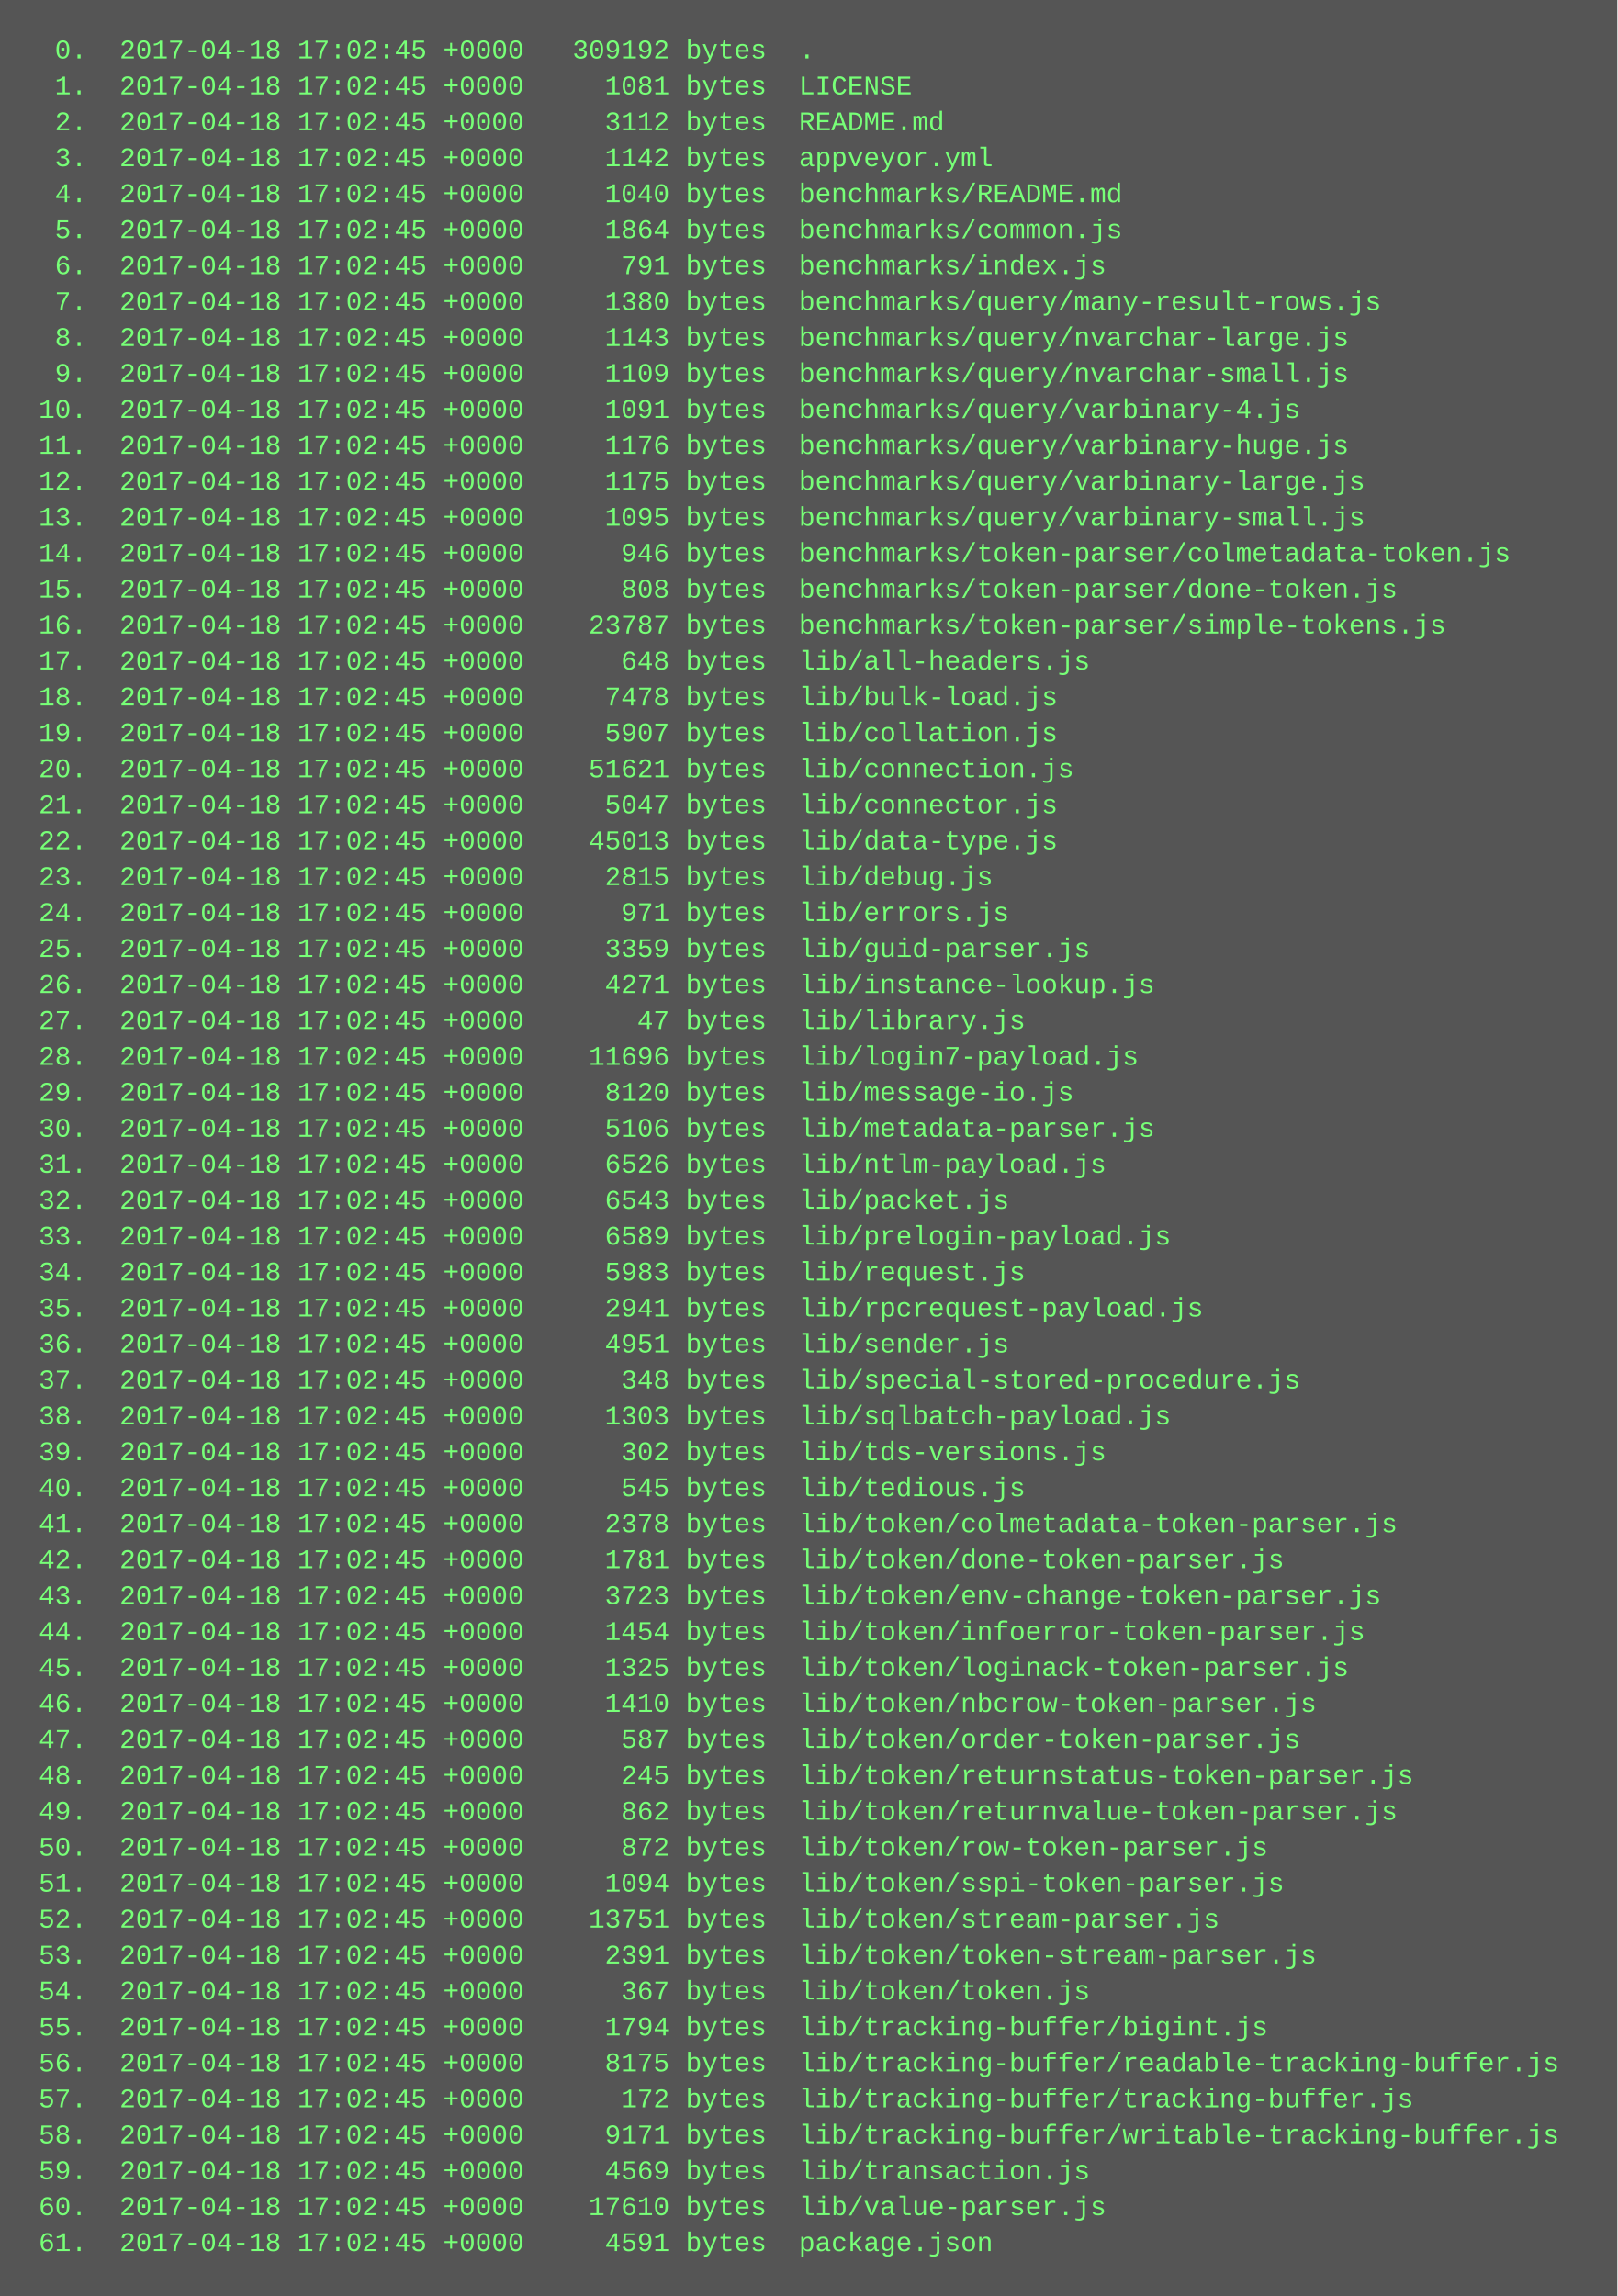
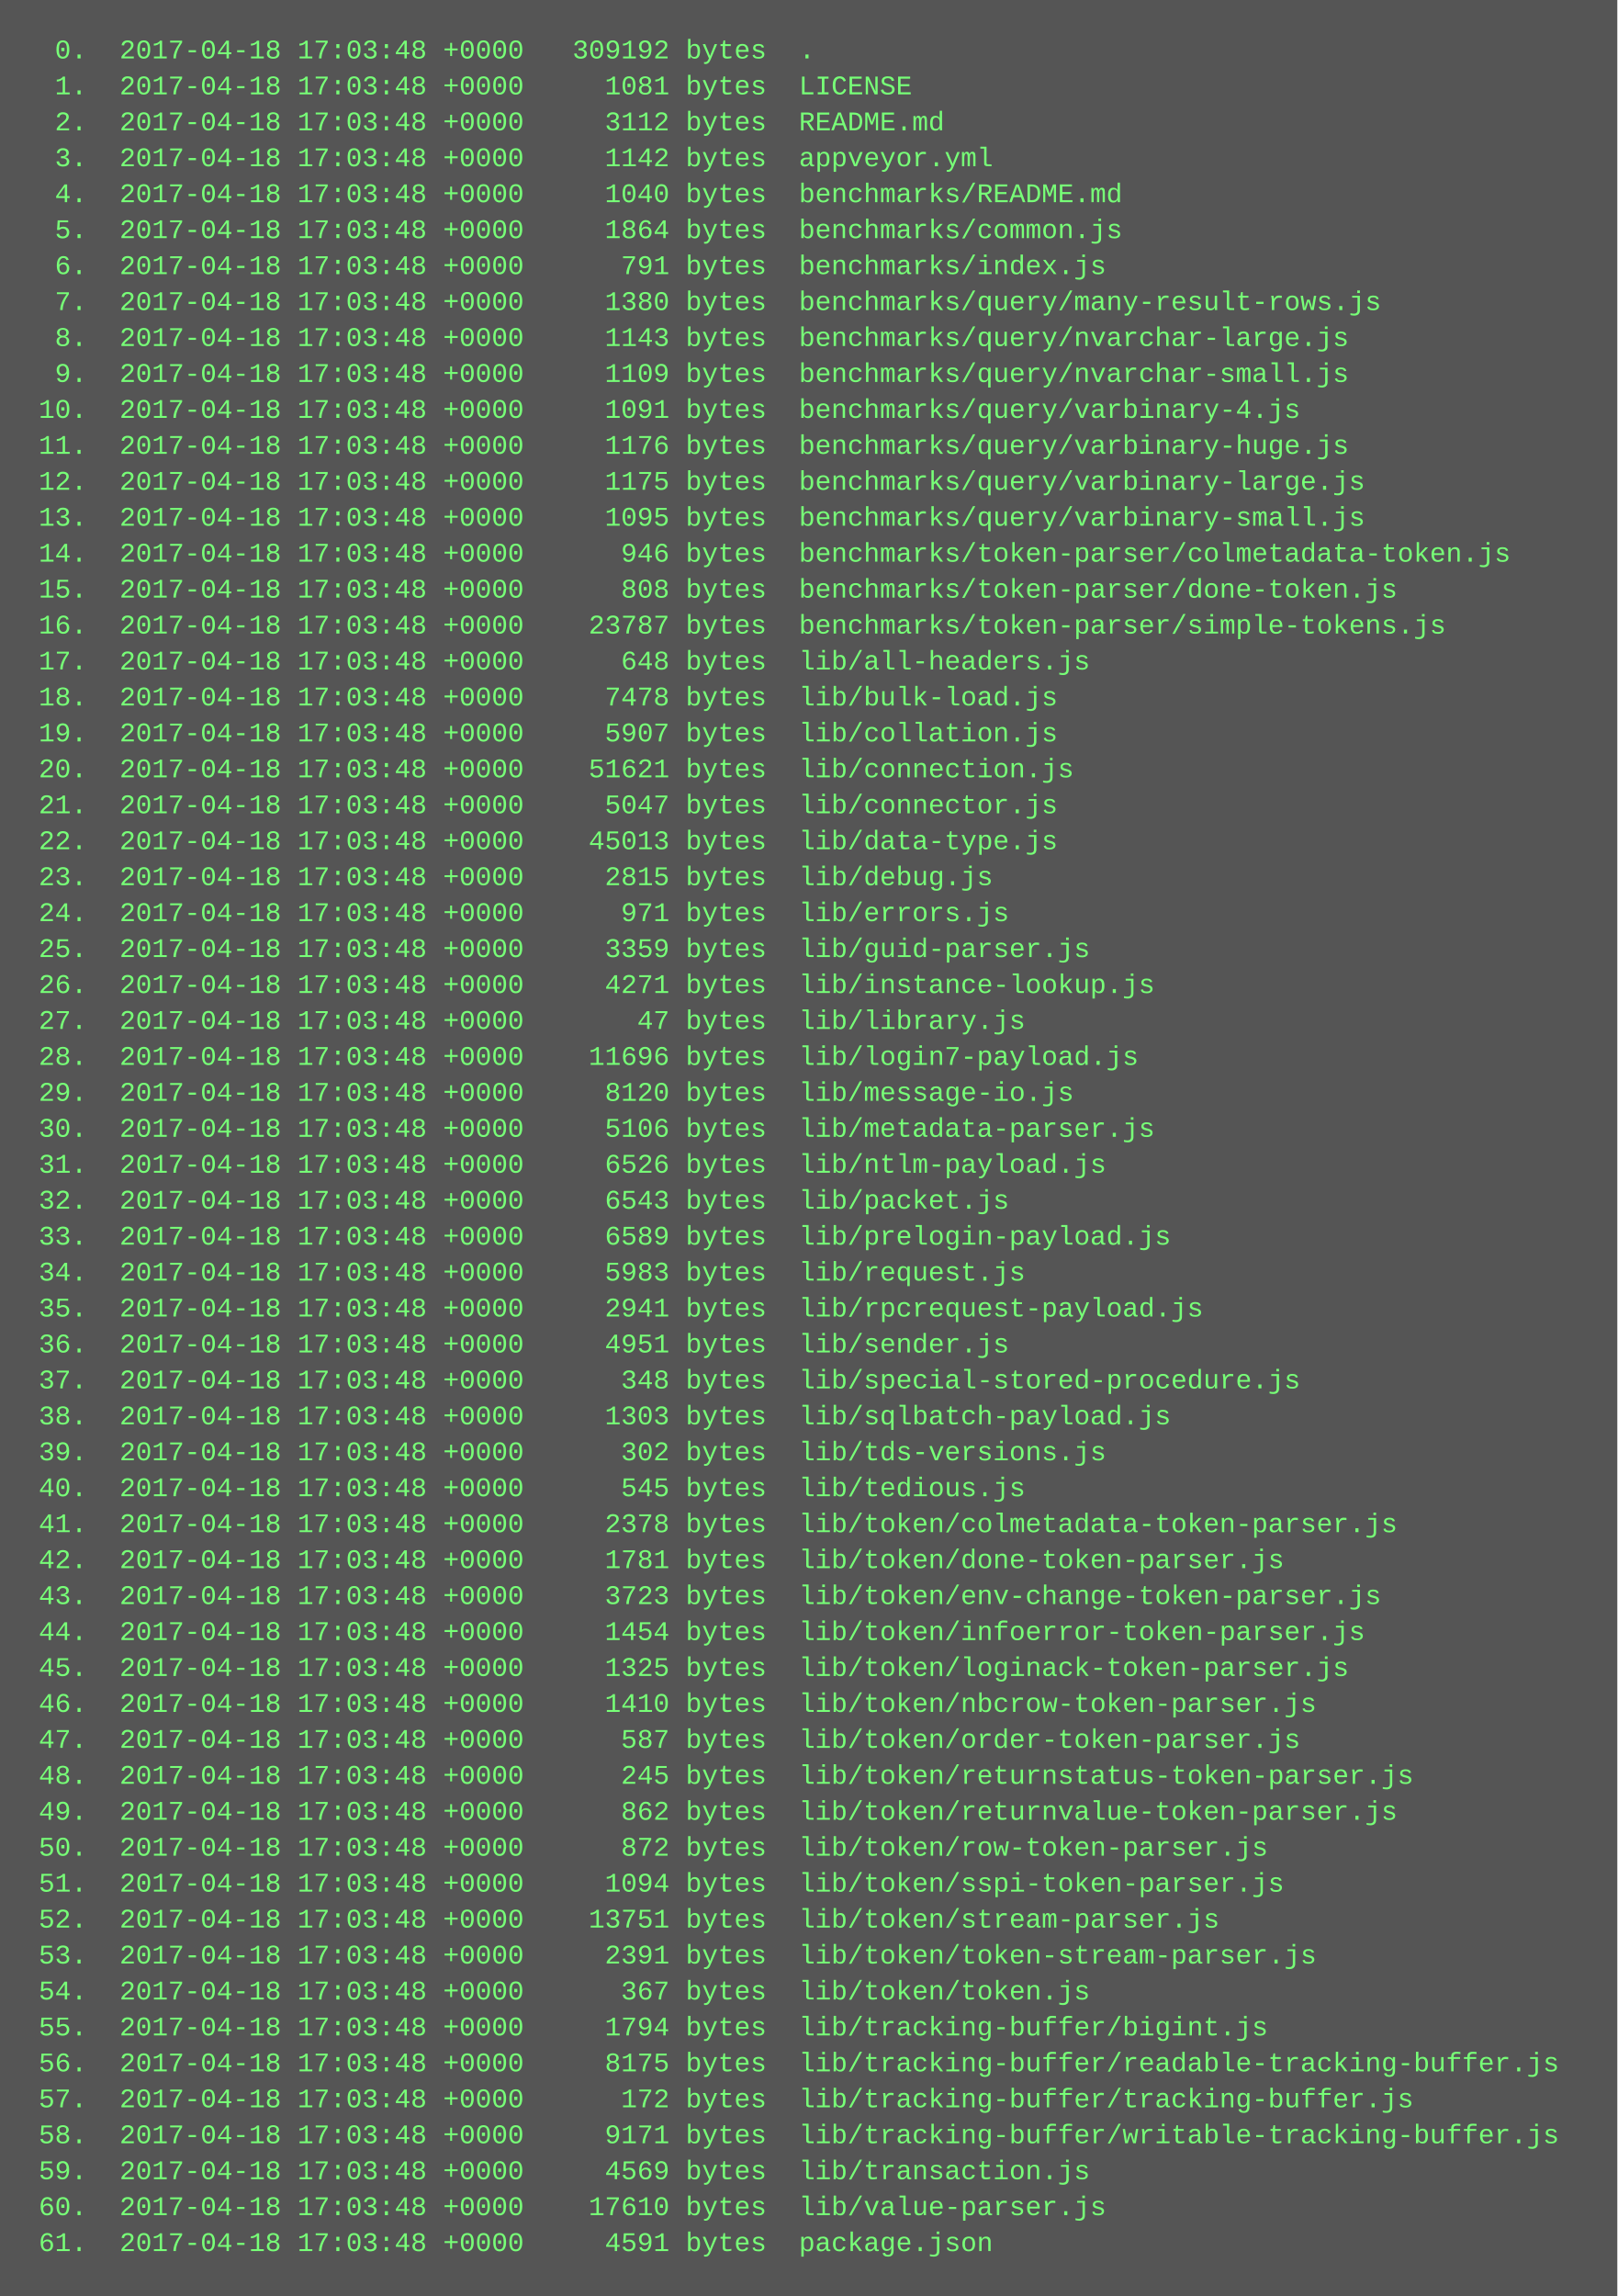
<svg xmlns="http://www.w3.org/2000/svg" height="1022" width="720">
  <rect height="1022" fill="#555" width="720" />
  <text fill="#7f7" font-family="Courier New" font-size="12" xml:space="preserve">
-     <tspan x="10" y="26">  0.  2017-04-18 17:02:45 +0000   309192 bytes  .</tspan>
-     <tspan x="10" y="42">  1.  2017-04-18 17:02:45 +0000     1081 bytes  LICENSE</tspan>
-     <tspan x="10" y="58">  2.  2017-04-18 17:02:45 +0000     3112 bytes  README.md</tspan>
-     <tspan x="10" y="74">  3.  2017-04-18 17:02:45 +0000     1142 bytes  appveyor.yml</tspan>
-     <tspan x="10" y="90">  4.  2017-04-18 17:02:45 +0000     1040 bytes  benchmarks/README.md</tspan>
-     <tspan x="10" y="106">  5.  2017-04-18 17:02:45 +0000     1864 bytes  benchmarks/common.js</tspan>
-     <tspan x="10" y="122">  6.  2017-04-18 17:02:45 +0000      791 bytes  benchmarks/index.js</tspan>
-     <tspan x="10" y="138">  7.  2017-04-18 17:02:45 +0000     1380 bytes  benchmarks/query/many-result-rows.js</tspan>
-     <tspan x="10" y="154">  8.  2017-04-18 17:02:45 +0000     1143 bytes  benchmarks/query/nvarchar-large.js</tspan>
-     <tspan x="10" y="170">  9.  2017-04-18 17:02:45 +0000     1109 bytes  benchmarks/query/nvarchar-small.js</tspan>
-     <tspan x="10" y="186"> 10.  2017-04-18 17:02:45 +0000     1091 bytes  benchmarks/query/varbinary-4.js</tspan>
-     <tspan x="10" y="202"> 11.  2017-04-18 17:02:45 +0000     1176 bytes  benchmarks/query/varbinary-huge.js</tspan>
-     <tspan x="10" y="218"> 12.  2017-04-18 17:02:45 +0000     1175 bytes  benchmarks/query/varbinary-large.js</tspan>
-     <tspan x="10" y="234"> 13.  2017-04-18 17:02:45 +0000     1095 bytes  benchmarks/query/varbinary-small.js</tspan>
-     <tspan x="10" y="250"> 14.  2017-04-18 17:02:45 +0000      946 bytes  benchmarks/token-parser/colmetadata-token.js</tspan>
-     <tspan x="10" y="266"> 15.  2017-04-18 17:02:45 +0000      808 bytes  benchmarks/token-parser/done-token.js</tspan>
-     <tspan x="10" y="282"> 16.  2017-04-18 17:02:45 +0000    23787 bytes  benchmarks/token-parser/simple-tokens.js</tspan>
-     <tspan x="10" y="298"> 17.  2017-04-18 17:02:45 +0000      648 bytes  lib/all-headers.js</tspan>
-     <tspan x="10" y="314"> 18.  2017-04-18 17:02:45 +0000     7478 bytes  lib/bulk-load.js</tspan>
-     <tspan x="10" y="330"> 19.  2017-04-18 17:02:45 +0000     5907 bytes  lib/collation.js</tspan>
-     <tspan x="10" y="346"> 20.  2017-04-18 17:02:45 +0000    51621 bytes  lib/connection.js</tspan>
-     <tspan x="10" y="362"> 21.  2017-04-18 17:02:45 +0000     5047 bytes  lib/connector.js</tspan>
-     <tspan x="10" y="378"> 22.  2017-04-18 17:02:45 +0000    45013 bytes  lib/data-type.js</tspan>
-     <tspan x="10" y="394"> 23.  2017-04-18 17:02:45 +0000     2815 bytes  lib/debug.js</tspan>
-     <tspan x="10" y="410"> 24.  2017-04-18 17:02:45 +0000      971 bytes  lib/errors.js</tspan>
-     <tspan x="10" y="426"> 25.  2017-04-18 17:02:45 +0000     3359 bytes  lib/guid-parser.js</tspan>
-     <tspan x="10" y="442"> 26.  2017-04-18 17:02:45 +0000     4271 bytes  lib/instance-lookup.js</tspan>
-     <tspan x="10" y="458"> 27.  2017-04-18 17:02:45 +0000       47 bytes  lib/library.js</tspan>
-     <tspan x="10" y="474"> 28.  2017-04-18 17:02:45 +0000    11696 bytes  lib/login7-payload.js</tspan>
-     <tspan x="10" y="490"> 29.  2017-04-18 17:02:45 +0000     8120 bytes  lib/message-io.js</tspan>
-     <tspan x="10" y="506"> 30.  2017-04-18 17:02:45 +0000     5106 bytes  lib/metadata-parser.js</tspan>
-     <tspan x="10" y="522"> 31.  2017-04-18 17:02:45 +0000     6526 bytes  lib/ntlm-payload.js</tspan>
-     <tspan x="10" y="538"> 32.  2017-04-18 17:02:45 +0000     6543 bytes  lib/packet.js</tspan>
-     <tspan x="10" y="554"> 33.  2017-04-18 17:02:45 +0000     6589 bytes  lib/prelogin-payload.js</tspan>
-     <tspan x="10" y="570"> 34.  2017-04-18 17:02:45 +0000     5983 bytes  lib/request.js</tspan>
-     <tspan x="10" y="586"> 35.  2017-04-18 17:02:45 +0000     2941 bytes  lib/rpcrequest-payload.js</tspan>
-     <tspan x="10" y="602"> 36.  2017-04-18 17:02:45 +0000     4951 bytes  lib/sender.js</tspan>
-     <tspan x="10" y="618"> 37.  2017-04-18 17:02:45 +0000      348 bytes  lib/special-stored-procedure.js</tspan>
-     <tspan x="10" y="634"> 38.  2017-04-18 17:02:45 +0000     1303 bytes  lib/sqlbatch-payload.js</tspan>
-     <tspan x="10" y="650"> 39.  2017-04-18 17:02:45 +0000      302 bytes  lib/tds-versions.js</tspan>
-     <tspan x="10" y="666"> 40.  2017-04-18 17:02:45 +0000      545 bytes  lib/tedious.js</tspan>
-     <tspan x="10" y="682"> 41.  2017-04-18 17:02:45 +0000     2378 bytes  lib/token/colmetadata-token-parser.js</tspan>
-     <tspan x="10" y="698"> 42.  2017-04-18 17:02:45 +0000     1781 bytes  lib/token/done-token-parser.js</tspan>
-     <tspan x="10" y="714"> 43.  2017-04-18 17:02:45 +0000     3723 bytes  lib/token/env-change-token-parser.js</tspan>
-     <tspan x="10" y="730"> 44.  2017-04-18 17:02:45 +0000     1454 bytes  lib/token/infoerror-token-parser.js</tspan>
-     <tspan x="10" y="746"> 45.  2017-04-18 17:02:45 +0000     1325 bytes  lib/token/loginack-token-parser.js</tspan>
-     <tspan x="10" y="762"> 46.  2017-04-18 17:02:45 +0000     1410 bytes  lib/token/nbcrow-token-parser.js</tspan>
-     <tspan x="10" y="778"> 47.  2017-04-18 17:02:45 +0000      587 bytes  lib/token/order-token-parser.js</tspan>
-     <tspan x="10" y="794"> 48.  2017-04-18 17:02:45 +0000      245 bytes  lib/token/returnstatus-token-parser.js</tspan>
-     <tspan x="10" y="810"> 49.  2017-04-18 17:02:45 +0000      862 bytes  lib/token/returnvalue-token-parser.js</tspan>
-     <tspan x="10" y="826"> 50.  2017-04-18 17:02:45 +0000      872 bytes  lib/token/row-token-parser.js</tspan>
-     <tspan x="10" y="842"> 51.  2017-04-18 17:02:45 +0000     1094 bytes  lib/token/sspi-token-parser.js</tspan>
-     <tspan x="10" y="858"> 52.  2017-04-18 17:02:45 +0000    13751 bytes  lib/token/stream-parser.js</tspan>
-     <tspan x="10" y="874"> 53.  2017-04-18 17:02:45 +0000     2391 bytes  lib/token/token-stream-parser.js</tspan>
-     <tspan x="10" y="890"> 54.  2017-04-18 17:02:45 +0000      367 bytes  lib/token/token.js</tspan>
-     <tspan x="10" y="906"> 55.  2017-04-18 17:02:45 +0000     1794 bytes  lib/tracking-buffer/bigint.js</tspan>
-     <tspan x="10" y="922"> 56.  2017-04-18 17:02:45 +0000     8175 bytes  lib/tracking-buffer/readable-tracking-buffer.js</tspan>
-     <tspan x="10" y="938"> 57.  2017-04-18 17:02:45 +0000      172 bytes  lib/tracking-buffer/tracking-buffer.js</tspan>
-     <tspan x="10" y="954"> 58.  2017-04-18 17:02:45 +0000     9171 bytes  lib/tracking-buffer/writable-tracking-buffer.js</tspan>
-     <tspan x="10" y="970"> 59.  2017-04-18 17:02:45 +0000     4569 bytes  lib/transaction.js</tspan>
-     <tspan x="10" y="986"> 60.  2017-04-18 17:02:45 +0000    17610 bytes  lib/value-parser.js</tspan>
-     <tspan x="10" y="1002"> 61.  2017-04-18 17:02:45 +0000     4591 bytes  package.json</tspan>
+     <tspan x="10" y="26">  0.  2017-04-18 17:03:48 +0000   309192 bytes  .</tspan>
+     <tspan x="10" y="42">  1.  2017-04-18 17:03:48 +0000     1081 bytes  LICENSE</tspan>
+     <tspan x="10" y="58">  2.  2017-04-18 17:03:48 +0000     3112 bytes  README.md</tspan>
+     <tspan x="10" y="74">  3.  2017-04-18 17:03:48 +0000     1142 bytes  appveyor.yml</tspan>
+     <tspan x="10" y="90">  4.  2017-04-18 17:03:48 +0000     1040 bytes  benchmarks/README.md</tspan>
+     <tspan x="10" y="106">  5.  2017-04-18 17:03:48 +0000     1864 bytes  benchmarks/common.js</tspan>
+     <tspan x="10" y="122">  6.  2017-04-18 17:03:48 +0000      791 bytes  benchmarks/index.js</tspan>
+     <tspan x="10" y="138">  7.  2017-04-18 17:03:48 +0000     1380 bytes  benchmarks/query/many-result-rows.js</tspan>
+     <tspan x="10" y="154">  8.  2017-04-18 17:03:48 +0000     1143 bytes  benchmarks/query/nvarchar-large.js</tspan>
+     <tspan x="10" y="170">  9.  2017-04-18 17:03:48 +0000     1109 bytes  benchmarks/query/nvarchar-small.js</tspan>
+     <tspan x="10" y="186"> 10.  2017-04-18 17:03:48 +0000     1091 bytes  benchmarks/query/varbinary-4.js</tspan>
+     <tspan x="10" y="202"> 11.  2017-04-18 17:03:48 +0000     1176 bytes  benchmarks/query/varbinary-huge.js</tspan>
+     <tspan x="10" y="218"> 12.  2017-04-18 17:03:48 +0000     1175 bytes  benchmarks/query/varbinary-large.js</tspan>
+     <tspan x="10" y="234"> 13.  2017-04-18 17:03:48 +0000     1095 bytes  benchmarks/query/varbinary-small.js</tspan>
+     <tspan x="10" y="250"> 14.  2017-04-18 17:03:48 +0000      946 bytes  benchmarks/token-parser/colmetadata-token.js</tspan>
+     <tspan x="10" y="266"> 15.  2017-04-18 17:03:48 +0000      808 bytes  benchmarks/token-parser/done-token.js</tspan>
+     <tspan x="10" y="282"> 16.  2017-04-18 17:03:48 +0000    23787 bytes  benchmarks/token-parser/simple-tokens.js</tspan>
+     <tspan x="10" y="298"> 17.  2017-04-18 17:03:48 +0000      648 bytes  lib/all-headers.js</tspan>
+     <tspan x="10" y="314"> 18.  2017-04-18 17:03:48 +0000     7478 bytes  lib/bulk-load.js</tspan>
+     <tspan x="10" y="330"> 19.  2017-04-18 17:03:48 +0000     5907 bytes  lib/collation.js</tspan>
+     <tspan x="10" y="346"> 20.  2017-04-18 17:03:48 +0000    51621 bytes  lib/connection.js</tspan>
+     <tspan x="10" y="362"> 21.  2017-04-18 17:03:48 +0000     5047 bytes  lib/connector.js</tspan>
+     <tspan x="10" y="378"> 22.  2017-04-18 17:03:48 +0000    45013 bytes  lib/data-type.js</tspan>
+     <tspan x="10" y="394"> 23.  2017-04-18 17:03:48 +0000     2815 bytes  lib/debug.js</tspan>
+     <tspan x="10" y="410"> 24.  2017-04-18 17:03:48 +0000      971 bytes  lib/errors.js</tspan>
+     <tspan x="10" y="426"> 25.  2017-04-18 17:03:48 +0000     3359 bytes  lib/guid-parser.js</tspan>
+     <tspan x="10" y="442"> 26.  2017-04-18 17:03:48 +0000     4271 bytes  lib/instance-lookup.js</tspan>
+     <tspan x="10" y="458"> 27.  2017-04-18 17:03:48 +0000       47 bytes  lib/library.js</tspan>
+     <tspan x="10" y="474"> 28.  2017-04-18 17:03:48 +0000    11696 bytes  lib/login7-payload.js</tspan>
+     <tspan x="10" y="490"> 29.  2017-04-18 17:03:48 +0000     8120 bytes  lib/message-io.js</tspan>
+     <tspan x="10" y="506"> 30.  2017-04-18 17:03:48 +0000     5106 bytes  lib/metadata-parser.js</tspan>
+     <tspan x="10" y="522"> 31.  2017-04-18 17:03:48 +0000     6526 bytes  lib/ntlm-payload.js</tspan>
+     <tspan x="10" y="538"> 32.  2017-04-18 17:03:48 +0000     6543 bytes  lib/packet.js</tspan>
+     <tspan x="10" y="554"> 33.  2017-04-18 17:03:48 +0000     6589 bytes  lib/prelogin-payload.js</tspan>
+     <tspan x="10" y="570"> 34.  2017-04-18 17:03:48 +0000     5983 bytes  lib/request.js</tspan>
+     <tspan x="10" y="586"> 35.  2017-04-18 17:03:48 +0000     2941 bytes  lib/rpcrequest-payload.js</tspan>
+     <tspan x="10" y="602"> 36.  2017-04-18 17:03:48 +0000     4951 bytes  lib/sender.js</tspan>
+     <tspan x="10" y="618"> 37.  2017-04-18 17:03:48 +0000      348 bytes  lib/special-stored-procedure.js</tspan>
+     <tspan x="10" y="634"> 38.  2017-04-18 17:03:48 +0000     1303 bytes  lib/sqlbatch-payload.js</tspan>
+     <tspan x="10" y="650"> 39.  2017-04-18 17:03:48 +0000      302 bytes  lib/tds-versions.js</tspan>
+     <tspan x="10" y="666"> 40.  2017-04-18 17:03:48 +0000      545 bytes  lib/tedious.js</tspan>
+     <tspan x="10" y="682"> 41.  2017-04-18 17:03:48 +0000     2378 bytes  lib/token/colmetadata-token-parser.js</tspan>
+     <tspan x="10" y="698"> 42.  2017-04-18 17:03:48 +0000     1781 bytes  lib/token/done-token-parser.js</tspan>
+     <tspan x="10" y="714"> 43.  2017-04-18 17:03:48 +0000     3723 bytes  lib/token/env-change-token-parser.js</tspan>
+     <tspan x="10" y="730"> 44.  2017-04-18 17:03:48 +0000     1454 bytes  lib/token/infoerror-token-parser.js</tspan>
+     <tspan x="10" y="746"> 45.  2017-04-18 17:03:48 +0000     1325 bytes  lib/token/loginack-token-parser.js</tspan>
+     <tspan x="10" y="762"> 46.  2017-04-18 17:03:48 +0000     1410 bytes  lib/token/nbcrow-token-parser.js</tspan>
+     <tspan x="10" y="778"> 47.  2017-04-18 17:03:48 +0000      587 bytes  lib/token/order-token-parser.js</tspan>
+     <tspan x="10" y="794"> 48.  2017-04-18 17:03:48 +0000      245 bytes  lib/token/returnstatus-token-parser.js</tspan>
+     <tspan x="10" y="810"> 49.  2017-04-18 17:03:48 +0000      862 bytes  lib/token/returnvalue-token-parser.js</tspan>
+     <tspan x="10" y="826"> 50.  2017-04-18 17:03:48 +0000      872 bytes  lib/token/row-token-parser.js</tspan>
+     <tspan x="10" y="842"> 51.  2017-04-18 17:03:48 +0000     1094 bytes  lib/token/sspi-token-parser.js</tspan>
+     <tspan x="10" y="858"> 52.  2017-04-18 17:03:48 +0000    13751 bytes  lib/token/stream-parser.js</tspan>
+     <tspan x="10" y="874"> 53.  2017-04-18 17:03:48 +0000     2391 bytes  lib/token/token-stream-parser.js</tspan>
+     <tspan x="10" y="890"> 54.  2017-04-18 17:03:48 +0000      367 bytes  lib/token/token.js</tspan>
+     <tspan x="10" y="906"> 55.  2017-04-18 17:03:48 +0000     1794 bytes  lib/tracking-buffer/bigint.js</tspan>
+     <tspan x="10" y="922"> 56.  2017-04-18 17:03:48 +0000     8175 bytes  lib/tracking-buffer/readable-tracking-buffer.js</tspan>
+     <tspan x="10" y="938"> 57.  2017-04-18 17:03:48 +0000      172 bytes  lib/tracking-buffer/tracking-buffer.js</tspan>
+     <tspan x="10" y="954"> 58.  2017-04-18 17:03:48 +0000     9171 bytes  lib/tracking-buffer/writable-tracking-buffer.js</tspan>
+     <tspan x="10" y="970"> 59.  2017-04-18 17:03:48 +0000     4569 bytes  lib/transaction.js</tspan>
+     <tspan x="10" y="986"> 60.  2017-04-18 17:03:48 +0000    17610 bytes  lib/value-parser.js</tspan>
+     <tspan x="10" y="1002"> 61.  2017-04-18 17:03:48 +0000     4591 bytes  package.json</tspan>
  </text>
</svg>
